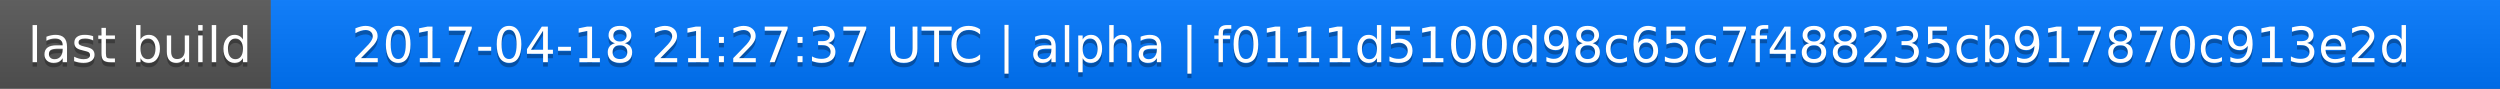
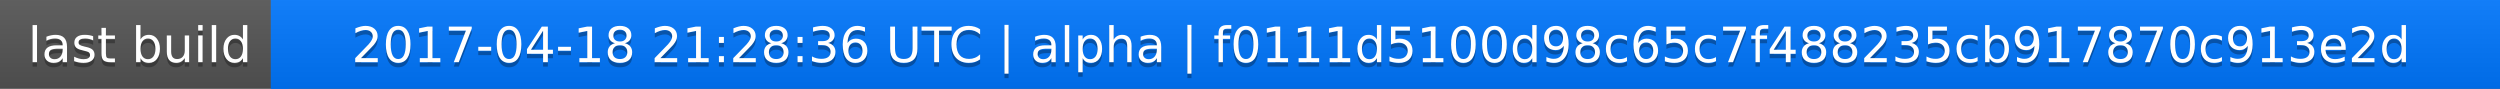
<svg xmlns="http://www.w3.org/2000/svg" width="563" height="20">
  <linearGradient id="a" x2="0" y2="100%">
    <stop offset="0" stop-color="#bbb" stop-opacity=".1" />
    <stop offset="1" stop-opacity=".1" />
  </linearGradient>
  <rect rx="0" width="563" height="20" fill="#555" />
  <rect rx="0" x="61" width="502" height="20" fill="#07f" />
  <path fill="#07f" d="M61 0h4v20h-4z" />
  <rect rx="0" width="563" height="20" fill="url(#a)" />
  <g fill="#fff" text-anchor="middle" font-family="DejaVu Sans,Verdana,Geneva,sans-serif" font-size="11">
    <text x="31.5" y="15" fill="#010101" fill-opacity=".3">last build</text>
    <text x="31.5" y="14">last build</text>
-     <text x="311" y="15" fill="#010101" fill-opacity=".3">2017-04-18 21:27:37 UTC | alpha | f0111d5100d98c65c7f488235cb917870c913e2d</text>
-     <text x="311" y="14">2017-04-18 21:27:37 UTC | alpha | f0111d5100d98c65c7f488235cb917870c913e2d</text>
+     <text x="311" y="15" fill="#010101" fill-opacity=".3">2017-04-18 21:28:36 UTC | alpha | f0111d5100d98c65c7f488235cb917870c913e2d</text>
+     <text x="311" y="14">2017-04-18 21:28:36 UTC | alpha | f0111d5100d98c65c7f488235cb917870c913e2d</text>
  </g>
</svg>
